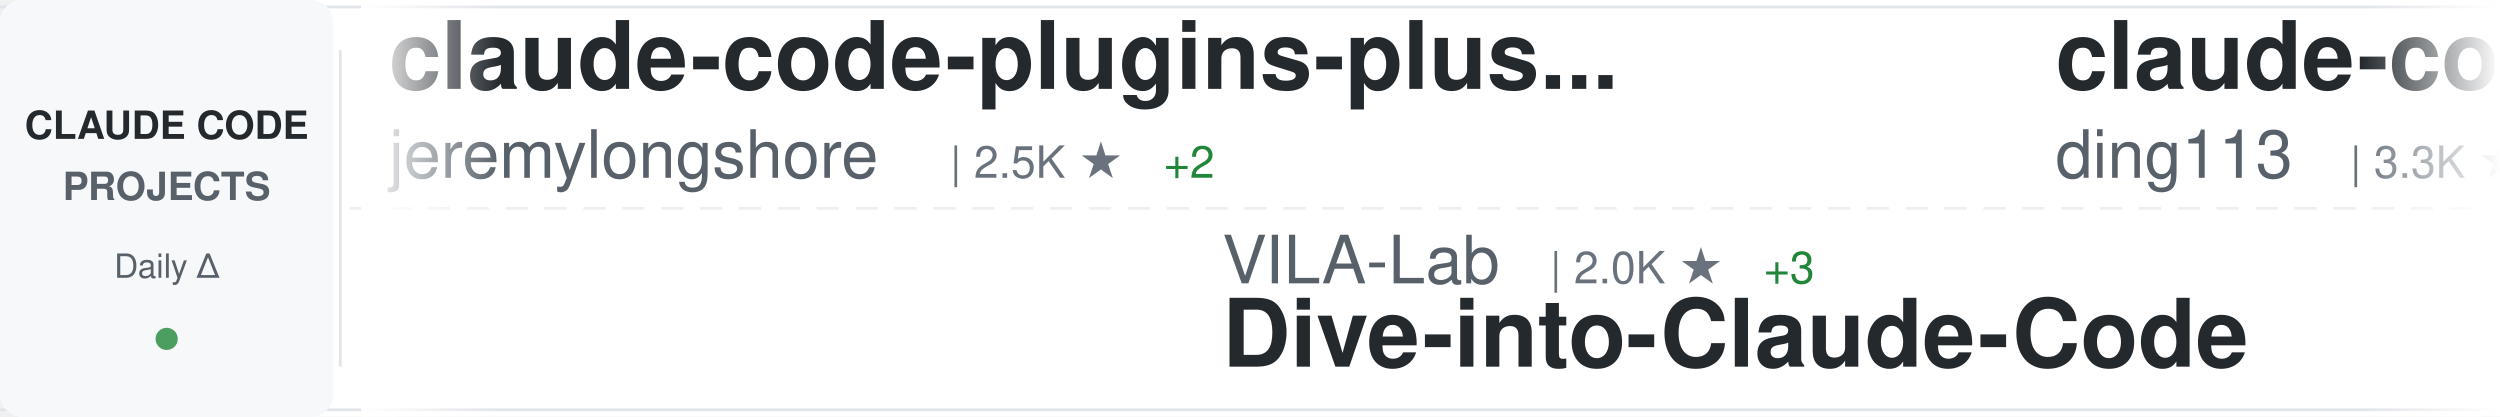
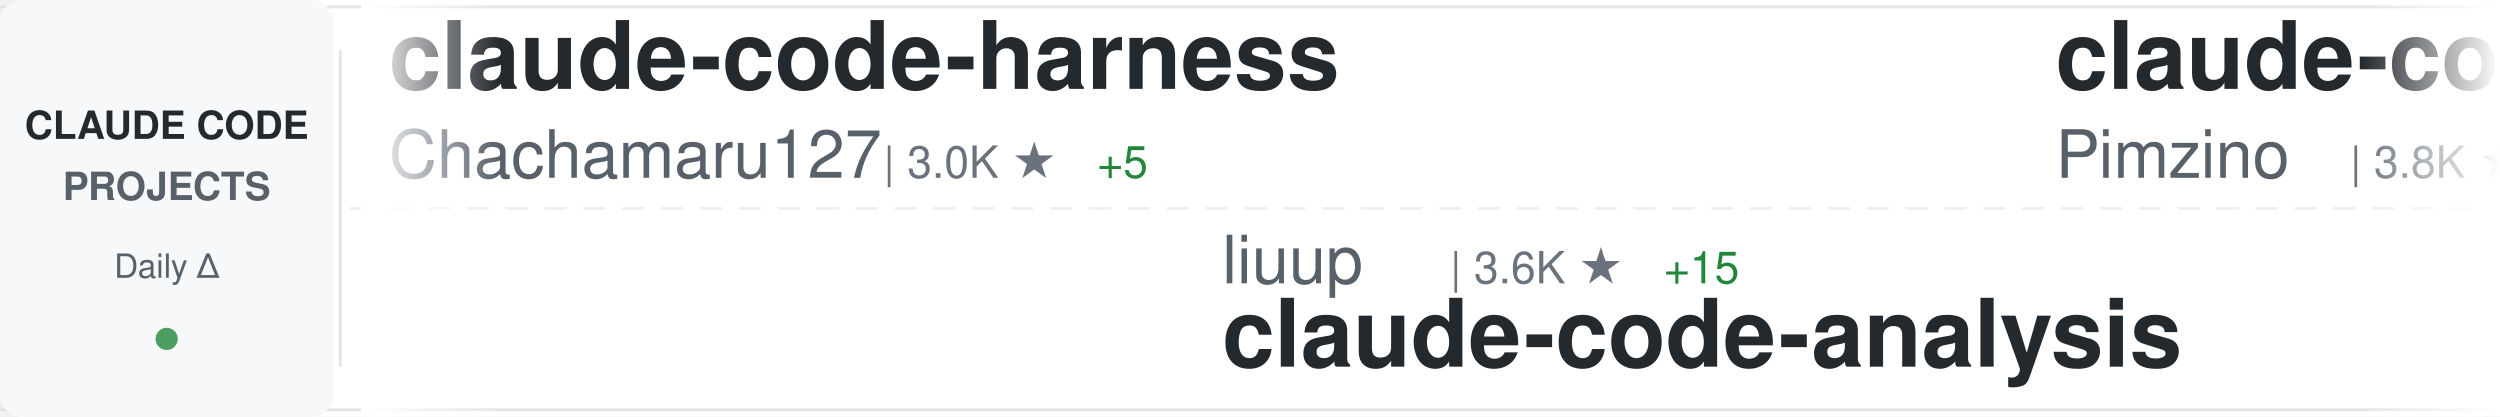
<svg xmlns="http://www.w3.org/2000/svg" width="900" height="150">
  <defs>
    <linearGradient id="awesomeLeftFade" x1="0%" y1="0%" x2="100%" y2="0%">
      <stop offset="0%" style="stop-color:#ffffff;stop-opacity:1" />
      <stop offset="100%" style="stop-color:#ffffff;stop-opacity:0" />
    </linearGradient>
    <linearGradient id="awesomeRightFade" x1="0%" y1="0%" x2="100%" y2="0%">
      <stop offset="0%" style="stop-color:#ffffff;stop-opacity:0" />
      <stop offset="100%" style="stop-color:#ffffff;stop-opacity:1" />
    </linearGradient>
  </defs>
  <rect width="900" height="150" fill="#ffffff" rx="8" />
  <rect x="0" y="2" width="900" height="1" fill="#e1e4e8" />
  <rect x="0" y="147" width="900" height="1" fill="#e1e4e8" />
  <line x1="0" y1="75" x2="900" y2="75" stroke="#e1e4e8" stroke-width="1" stroke-dasharray="8 6" opacity="0.6" />
  <rect x="0" y="0" width="120" height="150" fill="#f6f8fa" rx="8" />
  <text x="60" y="50" font-family="-apple-system, BlinkMacSystemFont, 'Segoe UI', Helvetica, Arial, sans-serif" font-size="14" font-weight="600" fill="#24292e" text-anchor="middle">CLAUDE CODE</text>
  <text x="60" y="72" font-family="-apple-system, BlinkMacSystemFont, 'Segoe UI', Helvetica, Arial, sans-serif" font-size="14" font-weight="600" fill="#586069" text-anchor="middle">PROJECTS</text>
  <text x="60" y="100" font-family="-apple-system, BlinkMacSystemFont, 'Segoe UI', Helvetica, Arial, sans-serif" font-size="12" font-weight="500" fill="#586069" text-anchor="middle">Daily Δ</text>
  <circle cx="60" cy="122" r="4" fill="#22863a" opacity="0.8" />
  <rect x="122" y="18" width="1" height="114" fill="#e1e4e8" />
  <clipPath id="awesomeTickerClip">
    <rect x="130" y="0" width="770" height="150" />
  </clipPath>
  <g clip-path="url(#awesomeTickerClip)">
    <g id="awesomeTickerItems">
      <animateTransform attributeName="transform" attributeType="XML" type="translate" from="0 0" to="-3000 0" dur="54s" repeatCount="indefinite" />
      <g transform="translate(0, 0)">
-         <text x="140" y="32" font-family="-apple-system, BlinkMacSystemFont, 'Segoe UI', Helvetica, Arial, sans-serif" font-size="34" font-weight="600" fill="#24292e">claude-code-plugins-plus...</text>
-         <text x="140" y="64" font-family="-apple-system, BlinkMacSystemFont, 'Segoe UI', Helvetica, Arial, sans-serif" font-size="24" font-weight="400" fill="#586069">jeremylongshore</text>
-         <text x="342" y="64" font-family="-apple-system, BlinkMacSystemFont, 'Segoe UI', Helvetica, Arial, sans-serif" font-size="16" font-weight="500" fill="#6a737d">| 2.5K ★</text>
-         <text x="419" y="64" font-family="-apple-system, BlinkMacSystemFont, 'Segoe UI', Helvetica, Arial, sans-serif" font-size="16" font-weight="500" fill="#22863a"> +2</text>
+         <text x="140" y="32" font-family="-apple-system, BlinkMacSystemFont, 'Segoe UI', Helvetica, Arial, sans-serif" font-size="34" font-weight="600" fill="#24292e">claude-code-harness</text>
+         <text x="140" y="64" font-family="-apple-system, BlinkMacSystemFont, 'Segoe UI', Helvetica, Arial, sans-serif" font-size="24" font-weight="400" fill="#586069">Chachamaru127</text>
+         <text x="318" y="64" font-family="-apple-system, BlinkMacSystemFont, 'Segoe UI', Helvetica, Arial, sans-serif" font-size="16" font-weight="500" fill="#6a737d">| 3.0K ★</text>
+         <text x="395" y="64" font-family="-apple-system, BlinkMacSystemFont, 'Segoe UI', Helvetica, Arial, sans-serif" font-size="16" font-weight="500" fill="#22863a"> +5</text>
      </g>
      <g transform="translate(300, 0)">
-         <text x="140" y="102" font-family="-apple-system, BlinkMacSystemFont, 'Segoe UI', Helvetica, Arial, sans-serif" font-size="24" font-weight="400" fill="#586069">VILA-Lab</text>
-         <text x="258" y="102" font-family="-apple-system, BlinkMacSystemFont, 'Segoe UI', Helvetica, Arial, sans-serif" font-size="16" font-weight="500" fill="#6a737d">| 2.0K ★</text>
-         <text x="335" y="102" font-family="-apple-system, BlinkMacSystemFont, 'Segoe UI', Helvetica, Arial, sans-serif" font-size="16" font-weight="500" fill="#22863a"> +3</text>
-         <text x="140" y="132" font-family="-apple-system, BlinkMacSystemFont, 'Segoe UI', Helvetica, Arial, sans-serif" font-size="34" font-weight="600" fill="#24292e">Dive-into-Claude-Code</text>
+         <text x="140" y="102" font-family="-apple-system, BlinkMacSystemFont, 'Segoe UI', Helvetica, Arial, sans-serif" font-size="24" font-weight="400" fill="#586069">liuup</text>
+         <text x="222" y="102" font-family="-apple-system, BlinkMacSystemFont, 'Segoe UI', Helvetica, Arial, sans-serif" font-size="16" font-weight="500" fill="#6a737d">| 3.6K ★</text>
+         <text x="299" y="102" font-family="-apple-system, BlinkMacSystemFont, 'Segoe UI', Helvetica, Arial, sans-serif" font-size="16" font-weight="500" fill="#22863a"> +15</text>
+         <text x="140" y="132" font-family="-apple-system, BlinkMacSystemFont, 'Segoe UI', Helvetica, Arial, sans-serif" font-size="34" font-weight="600" fill="#24292e">claude-code-analysis</text>
      </g>
      <g transform="translate(600, 0)">
-         <text x="140" y="32" font-family="-apple-system, BlinkMacSystemFont, 'Segoe UI', Helvetica, Arial, sans-serif" font-size="34" font-weight="600" fill="#24292e">claude-code-hub</text>
-         <text x="140" y="64" font-family="-apple-system, BlinkMacSystemFont, 'Segoe UI', Helvetica, Arial, sans-serif" font-size="24" font-weight="400" fill="#586069">ding113</text>
-         <text x="246" y="64" font-family="-apple-system, BlinkMacSystemFont, 'Segoe UI', Helvetica, Arial, sans-serif" font-size="16" font-weight="500" fill="#6a737d">| 3.3K ★</text>
-         <text x="323" y="64" font-family="-apple-system, BlinkMacSystemFont, 'Segoe UI', Helvetica, Arial, sans-serif" font-size="16" font-weight="500" fill="#22863a"> +6</text>
+         <text x="140" y="32" font-family="-apple-system, BlinkMacSystemFont, 'Segoe UI', Helvetica, Arial, sans-serif" font-size="34" font-weight="600" fill="#24292e">claude-code-spec-workflo...</text>
+         <text x="140" y="64" font-family="-apple-system, BlinkMacSystemFont, 'Segoe UI', Helvetica, Arial, sans-serif" font-size="24" font-weight="400" fill="#586069">Pimzino</text>
+         <text x="246" y="64" font-family="-apple-system, BlinkMacSystemFont, 'Segoe UI', Helvetica, Arial, sans-serif" font-size="16" font-weight="500" fill="#6a737d">| 3.8K ★</text>
      </g>
      <g transform="translate(900, 0)">
-         <text x="140" y="102" font-family="-apple-system, BlinkMacSystemFont, 'Segoe UI', Helvetica, Arial, sans-serif" font-size="24" font-weight="400" fill="#586069">ghuntley</text>
-         <text x="258" y="102" font-family="-apple-system, BlinkMacSystemFont, 'Segoe UI', Helvetica, Arial, sans-serif" font-size="16" font-weight="500" fill="#6a737d">| 986 ★</text>
-         <text x="140" y="132" font-family="-apple-system, BlinkMacSystemFont, 'Segoe UI', Helvetica, Arial, sans-serif" font-size="34" font-weight="600" fill="#24292e">claude-code-source-code-...</text>
+         <text x="140" y="102" font-family="-apple-system, BlinkMacSystemFont, 'Segoe UI', Helvetica, Arial, sans-serif" font-size="24" font-weight="400" fill="#586069">anthropics</text>
+         <text x="282" y="102" font-family="-apple-system, BlinkMacSystemFont, 'Segoe UI', Helvetica, Arial, sans-serif" font-size="16" font-weight="500" fill="#6a737d">| 5.6K ★</text>
+         <text x="359" y="102" font-family="-apple-system, BlinkMacSystemFont, 'Segoe UI', Helvetica, Arial, sans-serif" font-size="16" font-weight="500" fill="#22863a"> +13</text>
+         <text x="140" y="132" font-family="-apple-system, BlinkMacSystemFont, 'Segoe UI', Helvetica, Arial, sans-serif" font-size="34" font-weight="600" fill="#24292e">claude-code-security-rev...</text>
      </g>
      <g transform="translate(1200, 0)">
-         <text x="140" y="32" font-family="-apple-system, BlinkMacSystemFont, 'Segoe UI', Helvetica, Arial, sans-serif" font-size="34" font-weight="600" fill="#24292e">Claude-Code-Game-Studios</text>
-         <text x="140" y="64" font-family="-apple-system, BlinkMacSystemFont, 'Segoe UI', Helvetica, Arial, sans-serif" font-size="24" font-weight="400" fill="#586069">Donchitos</text>
-         <text x="270" y="64" font-family="-apple-system, BlinkMacSystemFont, 'Segoe UI', Helvetica, Arial, sans-serif" font-size="16" font-weight="500" fill="#6a737d">| 23.3K ★</text>
-         <text x="356" y="64" font-family="-apple-system, BlinkMacSystemFont, 'Segoe UI', Helvetica, Arial, sans-serif" font-size="16" font-weight="500" fill="#22863a"> +39</text>
+         <text x="140" y="32" font-family="-apple-system, BlinkMacSystemFont, 'Segoe UI', Helvetica, Arial, sans-serif" font-size="34" font-weight="600" fill="#24292e">learn-claude-code</text>
+         <text x="140" y="64" font-family="-apple-system, BlinkMacSystemFont, 'Segoe UI', Helvetica, Arial, sans-serif" font-size="24" font-weight="400" fill="#586069">shareAI-lab</text>
+         <text x="294" y="64" font-family="-apple-system, BlinkMacSystemFont, 'Segoe UI', Helvetica, Arial, sans-serif" font-size="16" font-weight="500" fill="#6a737d">| 71.8K ★</text>
+         <text x="380" y="64" font-family="-apple-system, BlinkMacSystemFont, 'Segoe UI', Helvetica, Arial, sans-serif" font-size="16" font-weight="500" fill="#22863a"> +155</text>
      </g>
      <g transform="translate(1500, 0)">
-         <text x="140" y="102" font-family="-apple-system, BlinkMacSystemFont, 'Segoe UI', Helvetica, Arial, sans-serif" font-size="24" font-weight="400" fill="#586069">digitalsamba</text>
-         <text x="306" y="102" font-family="-apple-system, BlinkMacSystemFont, 'Segoe UI', Helvetica, Arial, sans-serif" font-size="16" font-weight="500" fill="#6a737d">| 1.8K ★</text>
-         <text x="383" y="102" font-family="-apple-system, BlinkMacSystemFont, 'Segoe UI', Helvetica, Arial, sans-serif" font-size="16" font-weight="500" fill="#22863a"> +3</text>
-         <text x="140" y="132" font-family="-apple-system, BlinkMacSystemFont, 'Segoe UI', Helvetica, Arial, sans-serif" font-size="34" font-weight="600" fill="#24292e">claude-code-video-toolki...</text>
+         <text x="140" y="102" font-family="-apple-system, BlinkMacSystemFont, 'Segoe UI', Helvetica, Arial, sans-serif" font-size="24" font-weight="400" fill="#586069">Windy3f3f3f3f</text>
+         <text x="318" y="102" font-family="-apple-system, BlinkMacSystemFont, 'Segoe UI', Helvetica, Arial, sans-serif" font-size="16" font-weight="500" fill="#6a737d">| 2.4K ★</text>
+         <text x="395" y="102" font-family="-apple-system, BlinkMacSystemFont, 'Segoe UI', Helvetica, Arial, sans-serif" font-size="16" font-weight="500" fill="#22863a"> +6</text>
+         <text x="140" y="132" font-family="-apple-system, BlinkMacSystemFont, 'Segoe UI', Helvetica, Arial, sans-serif" font-size="34" font-weight="600" fill="#24292e">claude-code-from-scratch</text>
      </g>
      <g transform="translate(1800, 0)">
-         <text x="140" y="32" font-family="-apple-system, BlinkMacSystemFont, 'Segoe UI', Helvetica, Arial, sans-serif" font-size="34" font-weight="600" fill="#24292e">claude-code-from-scratch</text>
-         <text x="140" y="64" font-family="-apple-system, BlinkMacSystemFont, 'Segoe UI', Helvetica, Arial, sans-serif" font-size="24" font-weight="400" fill="#586069">Windy3f3f3f3f</text>
-         <text x="318" y="64" font-family="-apple-system, BlinkMacSystemFont, 'Segoe UI', Helvetica, Arial, sans-serif" font-size="16" font-weight="500" fill="#6a737d">| 2.4K ★</text>
-         <text x="395" y="64" font-family="-apple-system, BlinkMacSystemFont, 'Segoe UI', Helvetica, Arial, sans-serif" font-size="16" font-weight="500" fill="#22863a"> +6</text>
-       </g>
-       <g transform="translate(2100, 0)">
-         <text x="140" y="102" font-family="-apple-system, BlinkMacSystemFont, 'Segoe UI', Helvetica, Arial, sans-serif" font-size="24" font-weight="400" fill="#586069">1rgs</text>
-         <text x="210" y="102" font-family="-apple-system, BlinkMacSystemFont, 'Segoe UI', Helvetica, Arial, sans-serif" font-size="16" font-weight="500" fill="#6a737d">| 3.7K ★</text>
-         <text x="287" y="102" font-family="-apple-system, BlinkMacSystemFont, 'Segoe UI', Helvetica, Arial, sans-serif" font-size="16" font-weight="500" fill="#22863a"> +2</text>
-         <text x="140" y="132" font-family="-apple-system, BlinkMacSystemFont, 'Segoe UI', Helvetica, Arial, sans-serif" font-size="34" font-weight="600" fill="#24292e">claude-code-proxy</text>
-       </g>
-       <g transform="translate(2400, 0)">
        <text x="140" y="32" font-family="-apple-system, BlinkMacSystemFont, 'Segoe UI', Helvetica, Arial, sans-serif" font-size="34" font-weight="600" fill="#24292e">claude-code-book</text>
        <text x="140" y="64" font-family="-apple-system, BlinkMacSystemFont, 'Segoe UI', Helvetica, Arial, sans-serif" font-size="24" font-weight="400" fill="#586069">lintsinghua</text>
        <text x="294" y="64" font-family="-apple-system, BlinkMacSystemFont, 'Segoe UI', Helvetica, Arial, sans-serif" font-size="16" font-weight="500" fill="#6a737d">| 4.0K ★</text>
-         <text x="371" y="64" font-family="-apple-system, BlinkMacSystemFont, 'Segoe UI', Helvetica, Arial, sans-serif" font-size="16" font-weight="500" fill="#22863a"> +7</text>
+         <text x="371" y="64" font-family="-apple-system, BlinkMacSystemFont, 'Segoe UI', Helvetica, Arial, sans-serif" font-size="16" font-weight="500" fill="#22863a"> +6</text>
+       </g>
+       <g transform="translate(2100, 0)">
+         <text x="140" y="102" font-family="-apple-system, BlinkMacSystemFont, 'Segoe UI', Helvetica, Arial, sans-serif" font-size="24" font-weight="400" fill="#586069">LING71671</text>
+         <text x="270" y="102" font-family="-apple-system, BlinkMacSystemFont, 'Segoe UI', Helvetica, Arial, sans-serif" font-size="16" font-weight="500" fill="#6a737d">| 925 ★</text>
+         <text x="338" y="102" font-family="-apple-system, BlinkMacSystemFont, 'Segoe UI', Helvetica, Arial, sans-serif" font-size="16" font-weight="500" fill="#22863a"> +1</text>
+         <text x="140" y="132" font-family="-apple-system, BlinkMacSystemFont, 'Segoe UI', Helvetica, Arial, sans-serif" font-size="34" font-weight="600" fill="#24292e">Open-ClaudeCode</text>
+       </g>
+       <g transform="translate(2400, 0)">
+         <text x="140" y="32" font-family="-apple-system, BlinkMacSystemFont, 'Segoe UI', Helvetica, Arial, sans-serif" font-size="34" font-weight="600" fill="#24292e">claude-code-settings</text>
+         <text x="140" y="64" font-family="-apple-system, BlinkMacSystemFont, 'Segoe UI', Helvetica, Arial, sans-serif" font-size="24" font-weight="400" fill="#586069">feiskyer</text>
+         <text x="258" y="64" font-family="-apple-system, BlinkMacSystemFont, 'Segoe UI', Helvetica, Arial, sans-serif" font-size="16" font-weight="500" fill="#6a737d">| 1.6K ★</text>
+         <text x="335" y="64" font-family="-apple-system, BlinkMacSystemFont, 'Segoe UI', Helvetica, Arial, sans-serif" font-size="16" font-weight="500" fill="#22863a"> +6</text>
      </g>
      <g transform="translate(2700, 0)">
-         <text x="140" y="102" font-family="-apple-system, BlinkMacSystemFont, 'Segoe UI', Helvetica, Arial, sans-serif" font-size="24" font-weight="400" fill="#586069">AprilNEA</text>
-         <text x="258" y="102" font-family="-apple-system, BlinkMacSystemFont, 'Segoe UI', Helvetica, Arial, sans-serif" font-size="16" font-weight="500" fill="#6a737d">| 392 ★</text>
-         <text x="140" y="132" font-family="-apple-system, BlinkMacSystemFont, 'Segoe UI', Helvetica, Arial, sans-serif" font-size="34" font-weight="600" fill="#24292e">claude-code-source</text>
+         <text x="140" y="102" font-family="-apple-system, BlinkMacSystemFont, 'Segoe UI', Helvetica, Arial, sans-serif" font-size="24" font-weight="400" fill="#586069">affaan-m</text>
+         <text x="258" y="102" font-family="-apple-system, BlinkMacSystemFont, 'Segoe UI', Helvetica, Arial, sans-serif" font-size="16" font-weight="500" fill="#6a737d">| 231.8K ★</text>
+         <text x="353" y="102" font-family="-apple-system, BlinkMacSystemFont, 'Segoe UI', Helvetica, Arial, sans-serif" font-size="16" font-weight="500" fill="#22863a"> +375</text>
+         <text x="140" y="132" font-family="-apple-system, BlinkMacSystemFont, 'Segoe UI', Helvetica, Arial, sans-serif" font-size="34" font-weight="600" fill="#24292e">ECC</text>
      </g>
      <g transform="translate(3000, 0)">
-         <text x="140" y="32" font-family="-apple-system, BlinkMacSystemFont, 'Segoe UI', Helvetica, Arial, sans-serif" font-size="34" font-weight="600" fill="#24292e">claude-code-plugins-plus...</text>
-         <text x="140" y="64" font-family="-apple-system, BlinkMacSystemFont, 'Segoe UI', Helvetica, Arial, sans-serif" font-size="24" font-weight="400" fill="#586069">jeremylongshore</text>
-         <text x="342" y="64" font-family="-apple-system, BlinkMacSystemFont, 'Segoe UI', Helvetica, Arial, sans-serif" font-size="16" font-weight="500" fill="#6a737d">| 2.5K ★</text>
-         <text x="419" y="64" font-family="-apple-system, BlinkMacSystemFont, 'Segoe UI', Helvetica, Arial, sans-serif" font-size="16" font-weight="500" fill="#22863a"> +2</text>
+         <text x="140" y="32" font-family="-apple-system, BlinkMacSystemFont, 'Segoe UI', Helvetica, Arial, sans-serif" font-size="34" font-weight="600" fill="#24292e">claude-code-harness</text>
+         <text x="140" y="64" font-family="-apple-system, BlinkMacSystemFont, 'Segoe UI', Helvetica, Arial, sans-serif" font-size="24" font-weight="400" fill="#586069">Chachamaru127</text>
+         <text x="318" y="64" font-family="-apple-system, BlinkMacSystemFont, 'Segoe UI', Helvetica, Arial, sans-serif" font-size="16" font-weight="500" fill="#6a737d">| 3.0K ★</text>
+         <text x="395" y="64" font-family="-apple-system, BlinkMacSystemFont, 'Segoe UI', Helvetica, Arial, sans-serif" font-size="16" font-weight="500" fill="#22863a"> +5</text>
      </g>
      <g transform="translate(3300, 0)">
-         <text x="140" y="102" font-family="-apple-system, BlinkMacSystemFont, 'Segoe UI', Helvetica, Arial, sans-serif" font-size="24" font-weight="400" fill="#586069">VILA-Lab</text>
-         <text x="258" y="102" font-family="-apple-system, BlinkMacSystemFont, 'Segoe UI', Helvetica, Arial, sans-serif" font-size="16" font-weight="500" fill="#6a737d">| 2.0K ★</text>
-         <text x="335" y="102" font-family="-apple-system, BlinkMacSystemFont, 'Segoe UI', Helvetica, Arial, sans-serif" font-size="16" font-weight="500" fill="#22863a"> +3</text>
-         <text x="140" y="132" font-family="-apple-system, BlinkMacSystemFont, 'Segoe UI', Helvetica, Arial, sans-serif" font-size="34" font-weight="600" fill="#24292e">Dive-into-Claude-Code</text>
+         <text x="140" y="102" font-family="-apple-system, BlinkMacSystemFont, 'Segoe UI', Helvetica, Arial, sans-serif" font-size="24" font-weight="400" fill="#586069">liuup</text>
+         <text x="222" y="102" font-family="-apple-system, BlinkMacSystemFont, 'Segoe UI', Helvetica, Arial, sans-serif" font-size="16" font-weight="500" fill="#6a737d">| 3.6K ★</text>
+         <text x="299" y="102" font-family="-apple-system, BlinkMacSystemFont, 'Segoe UI', Helvetica, Arial, sans-serif" font-size="16" font-weight="500" fill="#22863a"> +15</text>
+         <text x="140" y="132" font-family="-apple-system, BlinkMacSystemFont, 'Segoe UI', Helvetica, Arial, sans-serif" font-size="34" font-weight="600" fill="#24292e">claude-code-analysis</text>
      </g>
      <g transform="translate(3600, 0)">
-         <text x="140" y="32" font-family="-apple-system, BlinkMacSystemFont, 'Segoe UI', Helvetica, Arial, sans-serif" font-size="34" font-weight="600" fill="#24292e">claude-code-hub</text>
-         <text x="140" y="64" font-family="-apple-system, BlinkMacSystemFont, 'Segoe UI', Helvetica, Arial, sans-serif" font-size="24" font-weight="400" fill="#586069">ding113</text>
-         <text x="246" y="64" font-family="-apple-system, BlinkMacSystemFont, 'Segoe UI', Helvetica, Arial, sans-serif" font-size="16" font-weight="500" fill="#6a737d">| 3.3K ★</text>
-         <text x="323" y="64" font-family="-apple-system, BlinkMacSystemFont, 'Segoe UI', Helvetica, Arial, sans-serif" font-size="16" font-weight="500" fill="#22863a"> +6</text>
+         <text x="140" y="32" font-family="-apple-system, BlinkMacSystemFont, 'Segoe UI', Helvetica, Arial, sans-serif" font-size="34" font-weight="600" fill="#24292e">claude-code-spec-workflo...</text>
+         <text x="140" y="64" font-family="-apple-system, BlinkMacSystemFont, 'Segoe UI', Helvetica, Arial, sans-serif" font-size="24" font-weight="400" fill="#586069">Pimzino</text>
+         <text x="246" y="64" font-family="-apple-system, BlinkMacSystemFont, 'Segoe UI', Helvetica, Arial, sans-serif" font-size="16" font-weight="500" fill="#6a737d">| 3.8K ★</text>
      </g>
      <g transform="translate(3900, 0)">
-         <text x="140" y="102" font-family="-apple-system, BlinkMacSystemFont, 'Segoe UI', Helvetica, Arial, sans-serif" font-size="24" font-weight="400" fill="#586069">ghuntley</text>
-         <text x="258" y="102" font-family="-apple-system, BlinkMacSystemFont, 'Segoe UI', Helvetica, Arial, sans-serif" font-size="16" font-weight="500" fill="#6a737d">| 986 ★</text>
-         <text x="140" y="132" font-family="-apple-system, BlinkMacSystemFont, 'Segoe UI', Helvetica, Arial, sans-serif" font-size="34" font-weight="600" fill="#24292e">claude-code-source-code-...</text>
+         <text x="140" y="102" font-family="-apple-system, BlinkMacSystemFont, 'Segoe UI', Helvetica, Arial, sans-serif" font-size="24" font-weight="400" fill="#586069">anthropics</text>
+         <text x="282" y="102" font-family="-apple-system, BlinkMacSystemFont, 'Segoe UI', Helvetica, Arial, sans-serif" font-size="16" font-weight="500" fill="#6a737d">| 5.6K ★</text>
+         <text x="359" y="102" font-family="-apple-system, BlinkMacSystemFont, 'Segoe UI', Helvetica, Arial, sans-serif" font-size="16" font-weight="500" fill="#22863a"> +13</text>
+         <text x="140" y="132" font-family="-apple-system, BlinkMacSystemFont, 'Segoe UI', Helvetica, Arial, sans-serif" font-size="34" font-weight="600" fill="#24292e">claude-code-security-rev...</text>
      </g>
    </g>
  </g>
  <rect x="130" y="0" width="50" height="150" fill="url(#awesomeLeftFade)" />
  <rect x="850" y="0" width="50" height="150" fill="url(#awesomeRightFade)" />
</svg>
